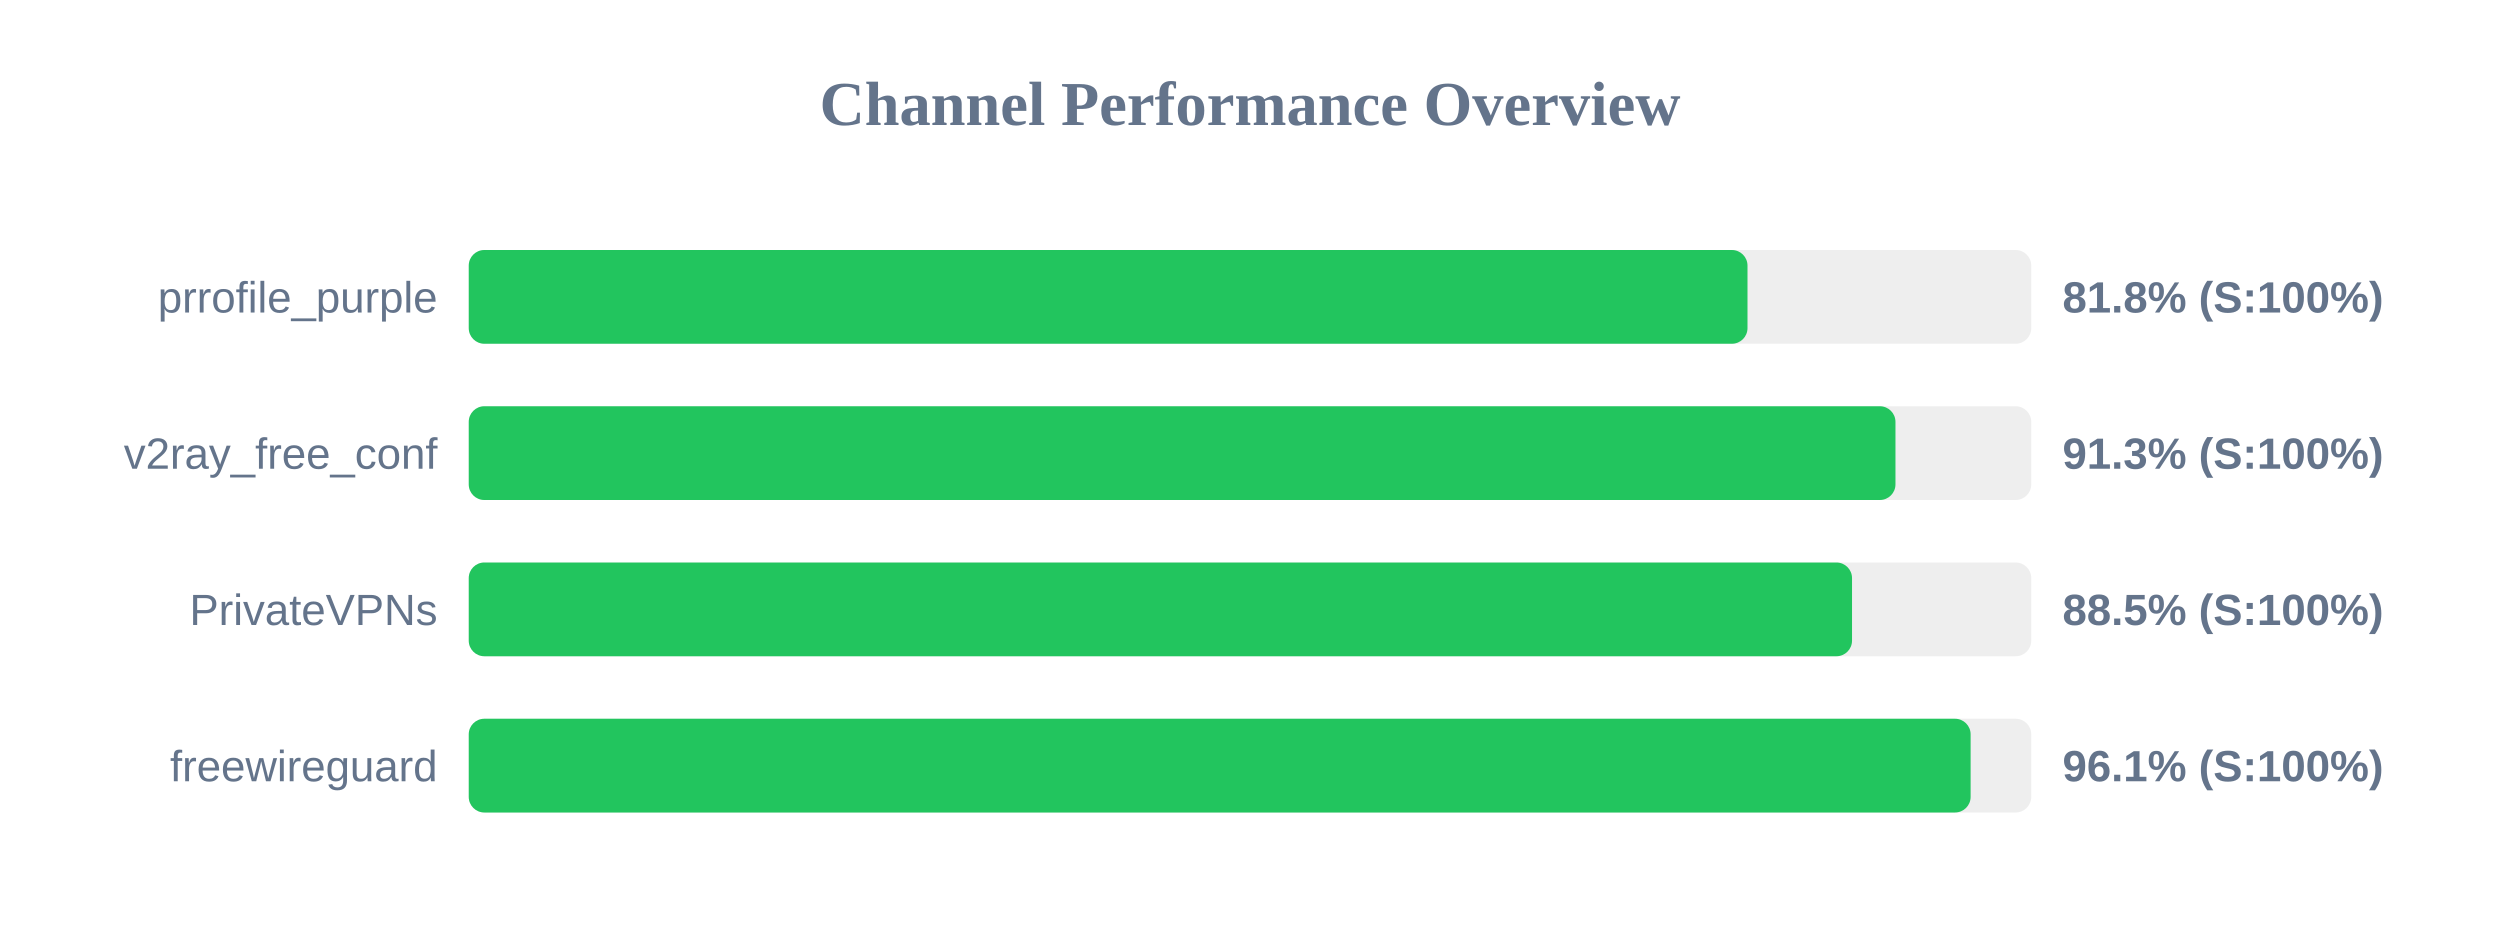
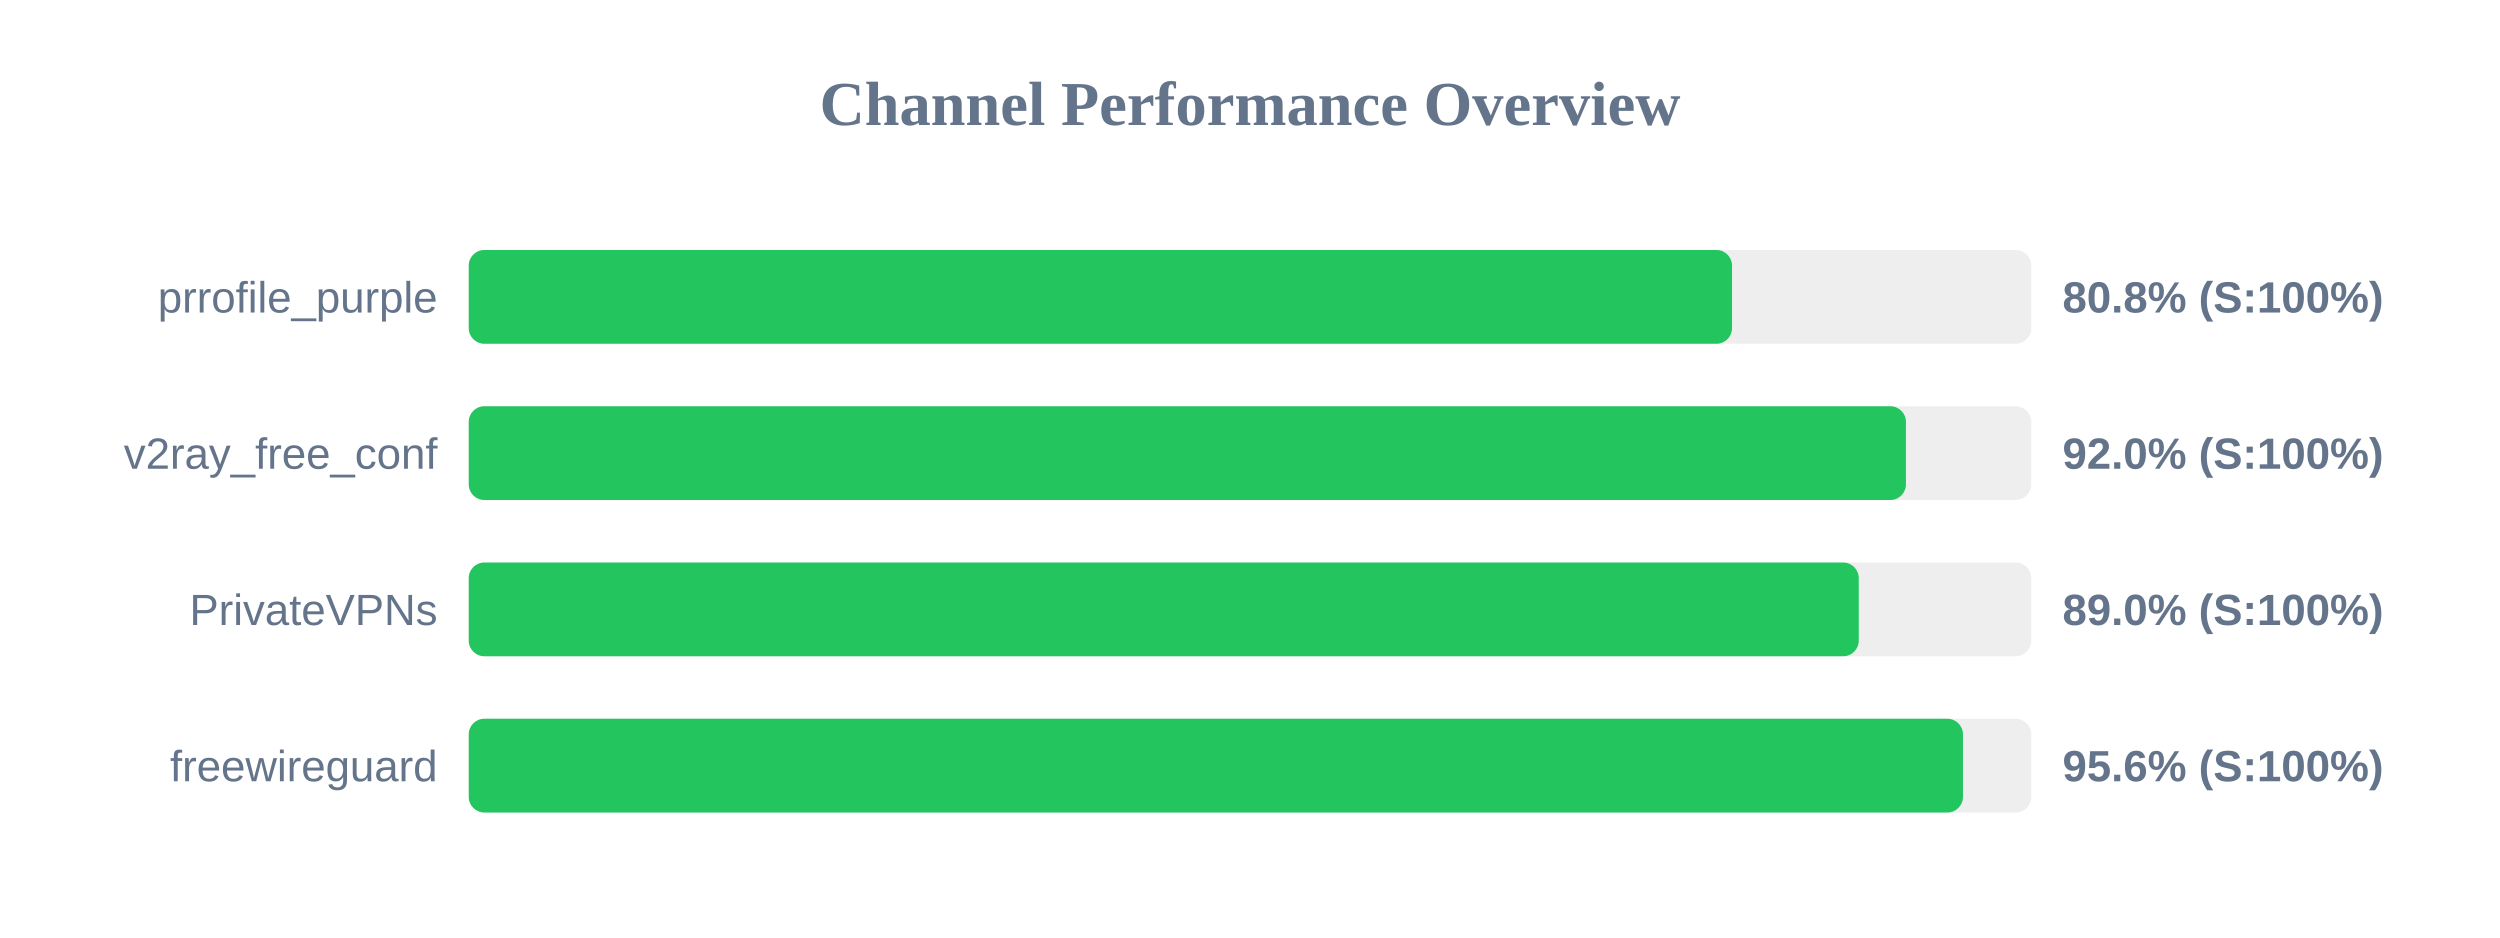
<svg xmlns="http://www.w3.org/2000/svg" width="800" height="300" version="1.1">
  <style>
        .row { font: 14px Arial; fill: #64748b; }
        .score { font: bold 14px Arial; fill: #64748b; }
    </style>
  <text x="400" y="40" text-anchor="middle" font-size="20px" font-weight="bold" fill="#64748b">Channel Performance Overview</text>
  <rect x="150" y="80" width="500" height="30" fill="#eee" rx="5" />
-   <rect x="150" y="80" width="409.2" height="30" fill="#22c55e" rx="5" />
+   <rect x="150" y="80" width="404.25" height="30" fill="#22c55e" rx="5" />
  <text x="140" y="100" text-anchor="end" class="row">prrofile_purple</text>
-   <text x="660" y="100" text-anchor="start" class="score">81.8% (S:100%)</text>
+   <text x="660" y="100" text-anchor="start" class="score">80.8% (S:100%)</text>
  <rect x="150" y="130" width="500" height="30" fill="#eee" rx="5" />
-   <rect x="150" y="130" width="456.55" height="30" fill="#22c55e" rx="5" />
+   <rect x="150" y="130" width="459.9" height="30" fill="#22c55e" rx="5" />
  <text x="140" y="150" text-anchor="end" class="row">v2ray_free_conf</text>
-   <text x="660" y="150" text-anchor="start" class="score">91.3% (S:100%)</text>
+   <text x="660" y="150" text-anchor="start" class="score">92.0% (S:100%)</text>
  <rect x="150" y="180" width="500" height="30" fill="#eee" rx="5" />
-   <rect x="150" y="180" width="442.65" height="30" fill="#22c55e" rx="5" />
+   <rect x="150" y="180" width="444.8" height="30" fill="#22c55e" rx="5" />
  <text x="140" y="200" text-anchor="end" class="row">PrivateVPNs</text>
-   <text x="660" y="200" text-anchor="start" class="score">88.5% (S:100%)</text>
+   <text x="660" y="200" text-anchor="start" class="score">89.0% (S:100%)</text>
  <rect x="150" y="230" width="500" height="30" fill="#eee" rx="5" />
-   <rect x="150" y="230" width="480.6" height="30" fill="#22c55e" rx="5" />
+   <rect x="150" y="230" width="478.15" height="30" fill="#22c55e" rx="5" />
  <text x="140" y="250" text-anchor="end" class="row">freewireguard</text>
-   <text x="660" y="250" text-anchor="start" class="score">96.1% (S:100%)</text>
+   <text x="660" y="250" text-anchor="start" class="score">95.6% (S:100%)</text>
</svg>
